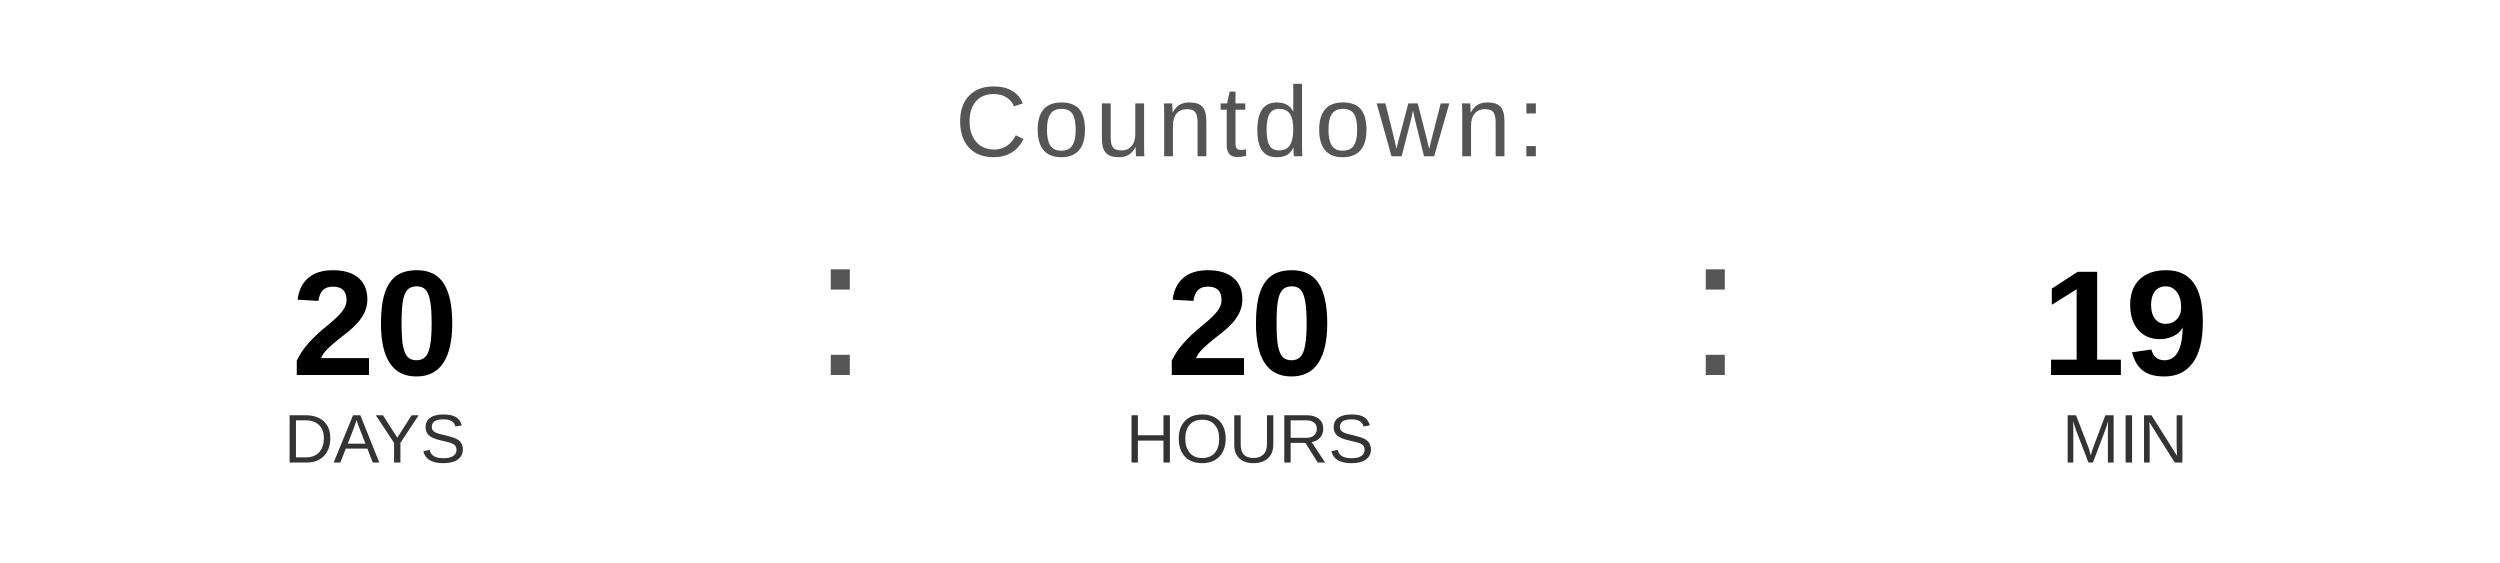
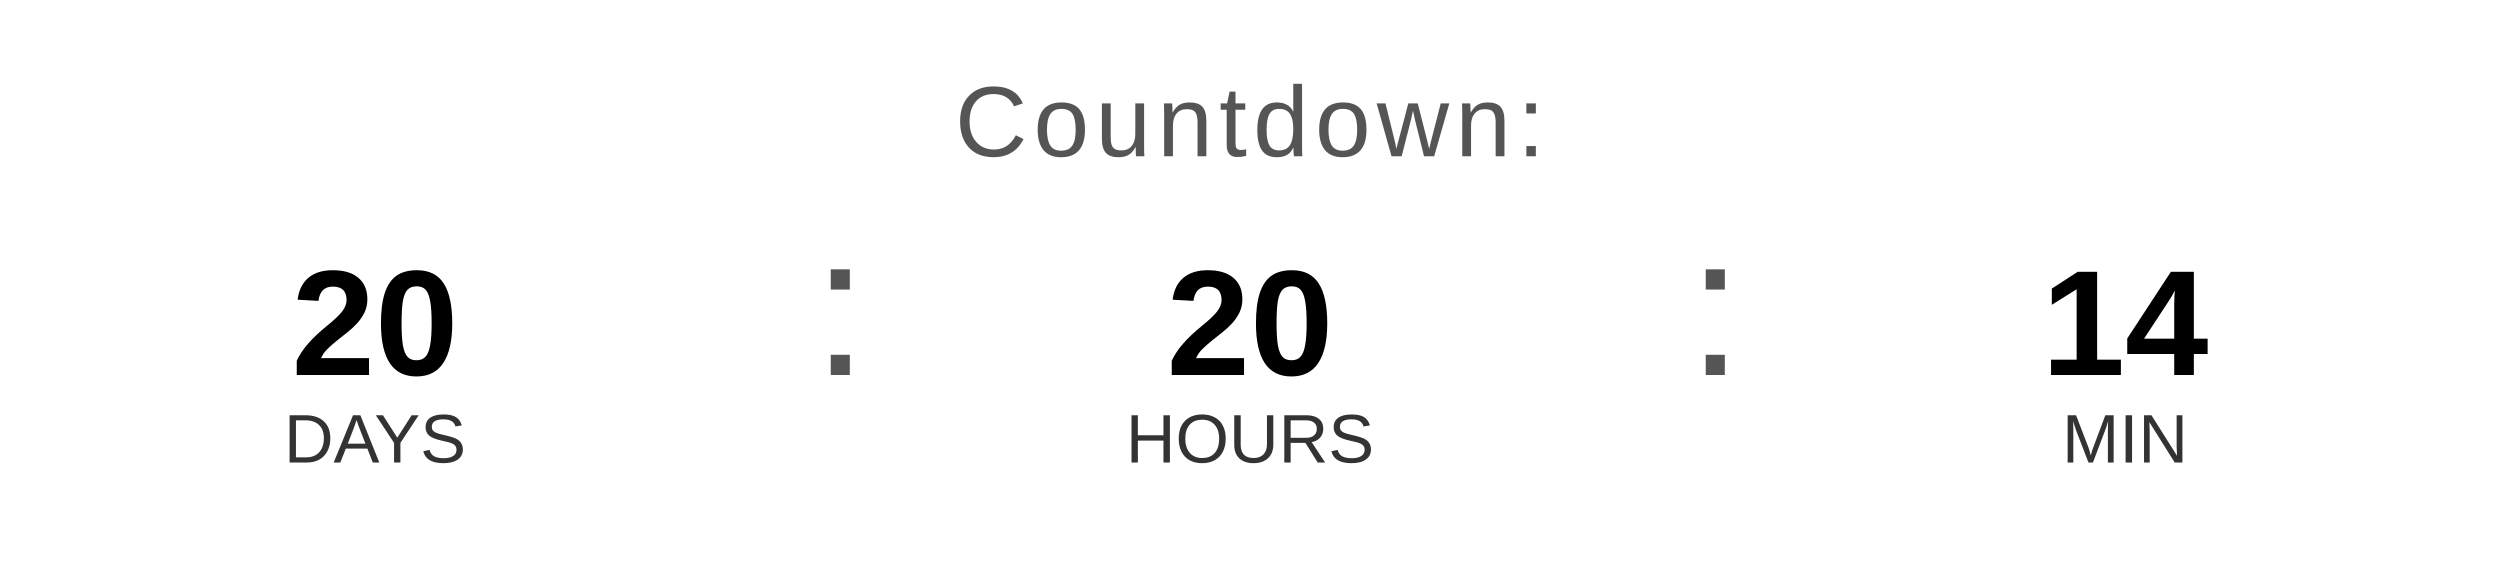
<svg xmlns="http://www.w3.org/2000/svg" width="400" height="90" viewBox="0 0 400 90">
  <text x="200" y="25" font-family="Arial, Helvetica, sans-serif" font-size="16" fill="#555555" text-anchor="middle" letter-spacing="1">
    Countdown:
  </text>
  <text x="60" y="60" font-family="Arial, Helvetica, sans-serif" font-size="24" font-weight="bold" fill="#000000" text-anchor="middle">20</text>
  <text x="60" y="74" font-family="Arial, Helvetica, sans-serif" font-size="11" fill="#333333" text-anchor="middle">DAYS</text>
  <text x="130" y="60" font-family="Arial, sans-serif" font-size="32" fill="#555555">:</text>
  <text x="200" y="60" font-family="Arial, Helvetica, sans-serif" font-size="24" font-weight="bold" fill="#000000" text-anchor="middle">20</text>
  <text x="200" y="74" font-family="Arial, Helvetica, sans-serif" font-size="11" fill="#333333" text-anchor="middle">HOURS</text>
  <text x="270" y="60" font-family="Arial, sans-serif" font-size="32" fill="#555555">:</text>
-   <text x="340" y="60" font-family="Arial, Helvetica, sans-serif" font-size="24" font-weight="bold" fill="#000000" text-anchor="middle">19</text>
+   <text x="340" y="60" font-family="Arial, Helvetica, sans-serif" font-size="24" font-weight="bold" fill="#000000" text-anchor="middle">14</text>
  <text x="340" y="74" font-family="Arial, Helvetica, sans-serif" font-size="11" fill="#333333" text-anchor="middle">MIN</text>
</svg>
